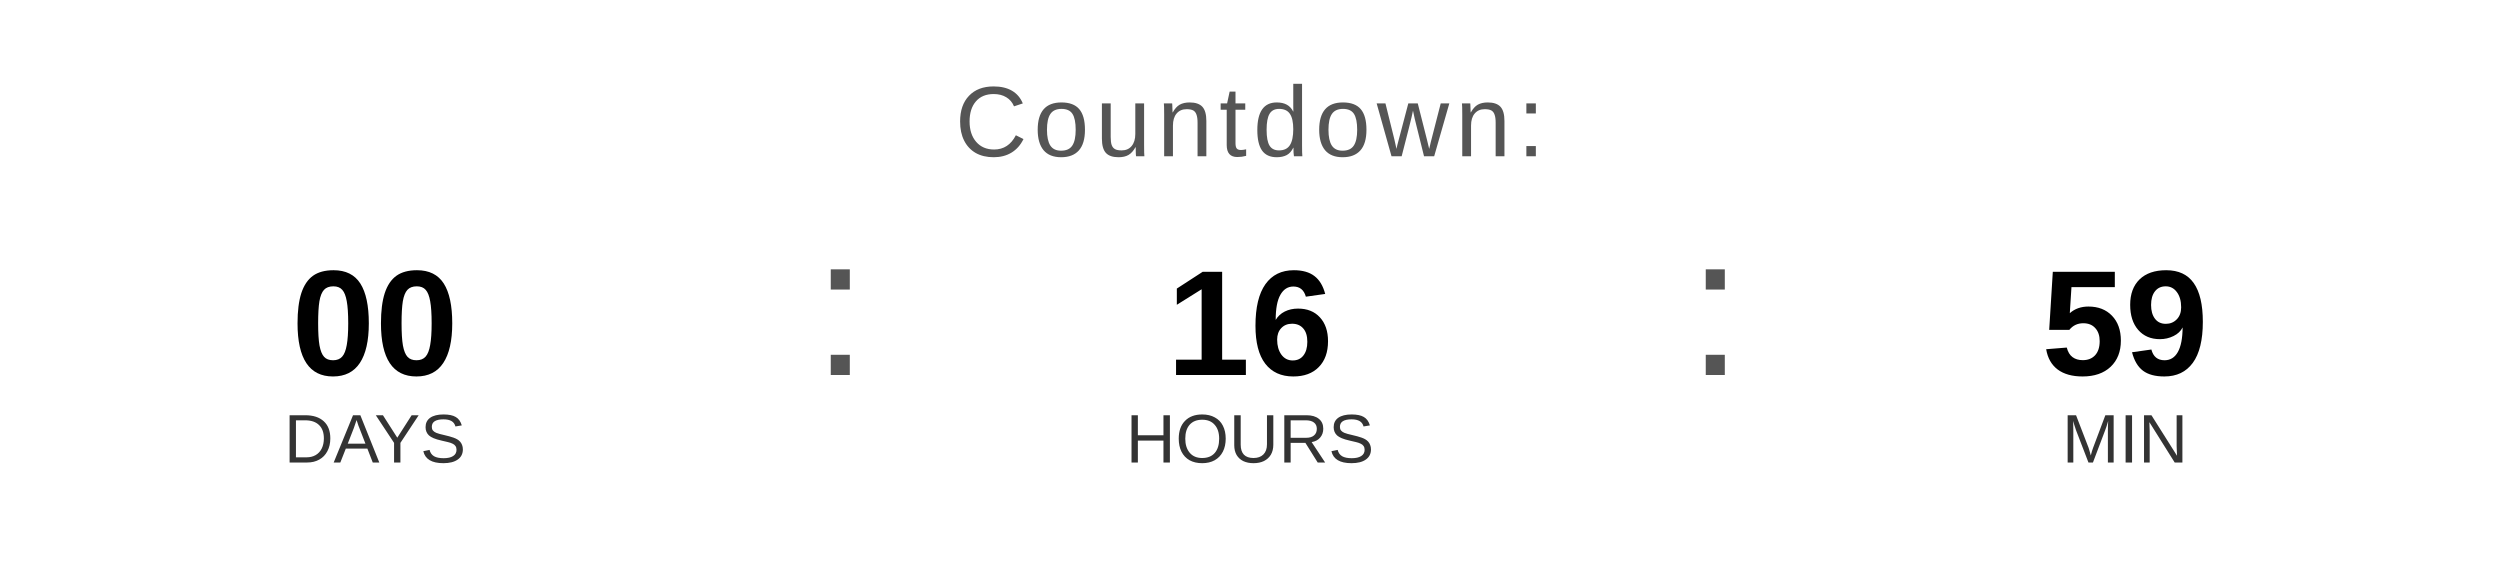
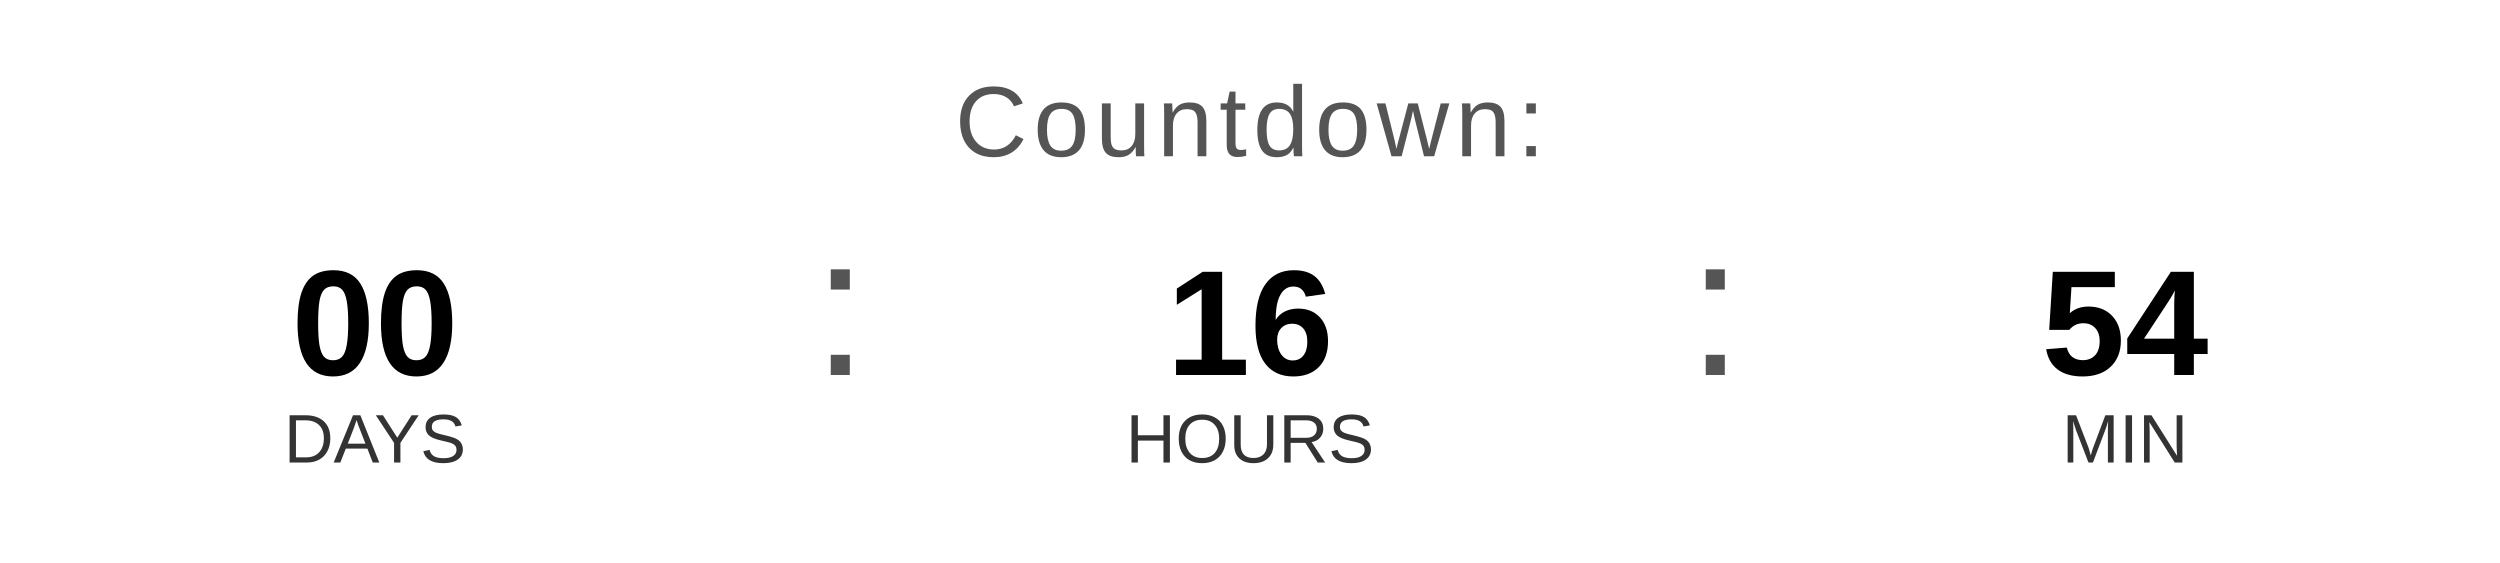
<svg xmlns="http://www.w3.org/2000/svg" width="400" height="90" viewBox="0 0 400 90">
  <text x="200" y="25" font-family="Arial, Helvetica, sans-serif" font-size="16" fill="#555555" text-anchor="middle" letter-spacing="1">
    Countdown:
  </text>
  <text x="60" y="60" font-family="Arial, Helvetica, sans-serif" font-size="24" font-weight="bold" fill="#000000" text-anchor="middle">00</text>
  <text x="60" y="74" font-family="Arial, Helvetica, sans-serif" font-size="11" fill="#333333" text-anchor="middle">DAYS</text>
  <text x="130" y="60" font-family="Arial, sans-serif" font-size="32" fill="#555555">:</text>
  <text x="200" y="60" font-family="Arial, Helvetica, sans-serif" font-size="24" font-weight="bold" fill="#000000" text-anchor="middle">16</text>
  <text x="200" y="74" font-family="Arial, Helvetica, sans-serif" font-size="11" fill="#333333" text-anchor="middle">HOURS</text>
  <text x="270" y="60" font-family="Arial, sans-serif" font-size="32" fill="#555555">:</text>
-   <text x="340" y="60" font-family="Arial, Helvetica, sans-serif" font-size="24" font-weight="bold" fill="#000000" text-anchor="middle">59</text>
+   <text x="340" y="60" font-family="Arial, Helvetica, sans-serif" font-size="24" font-weight="bold" fill="#000000" text-anchor="middle">54</text>
  <text x="340" y="74" font-family="Arial, Helvetica, sans-serif" font-size="11" fill="#333333" text-anchor="middle">MIN</text>
</svg>
